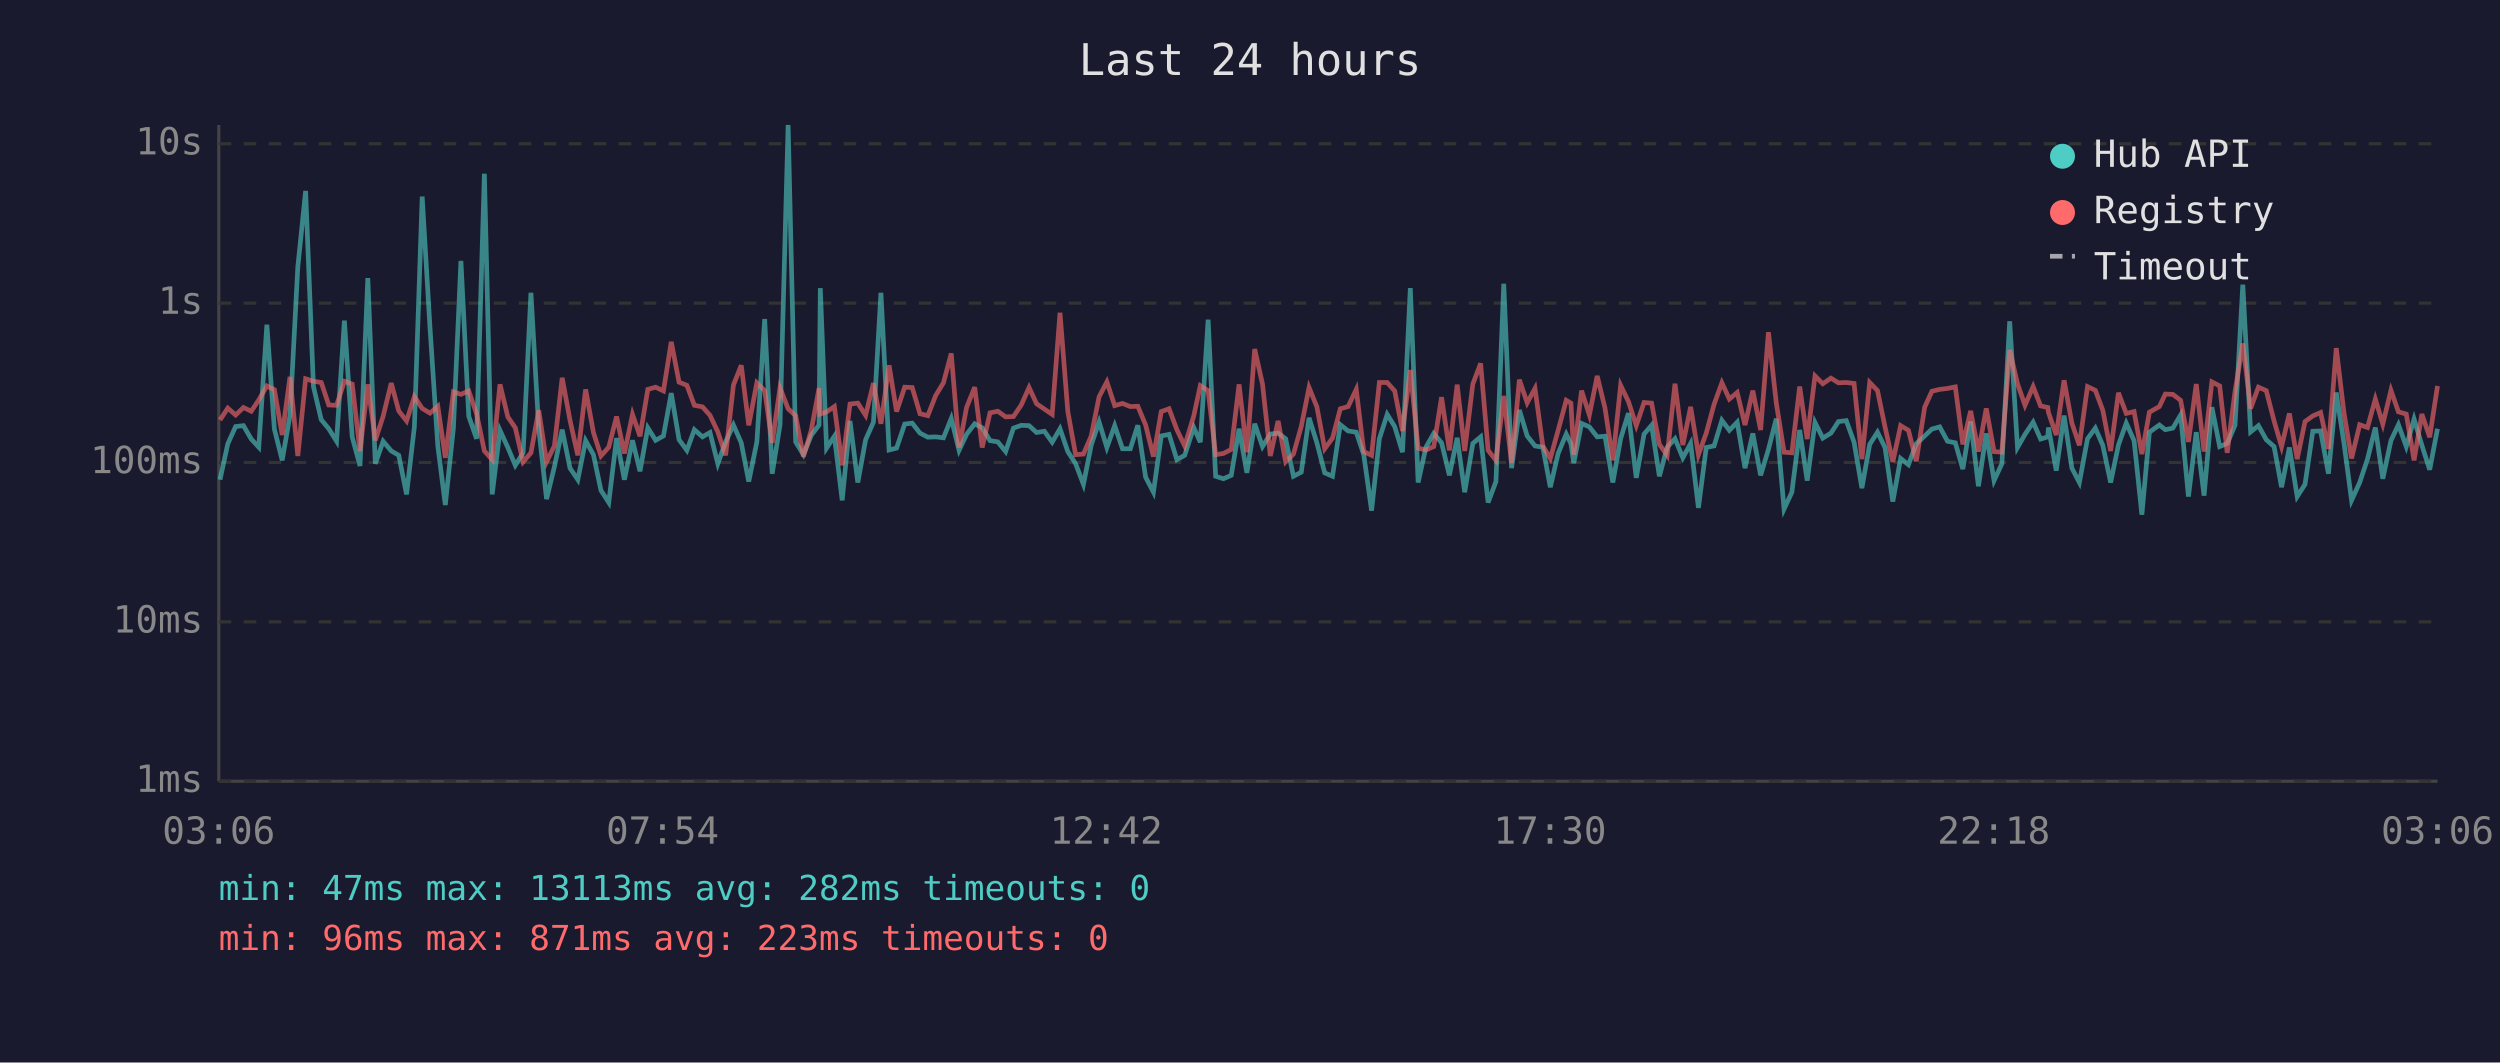
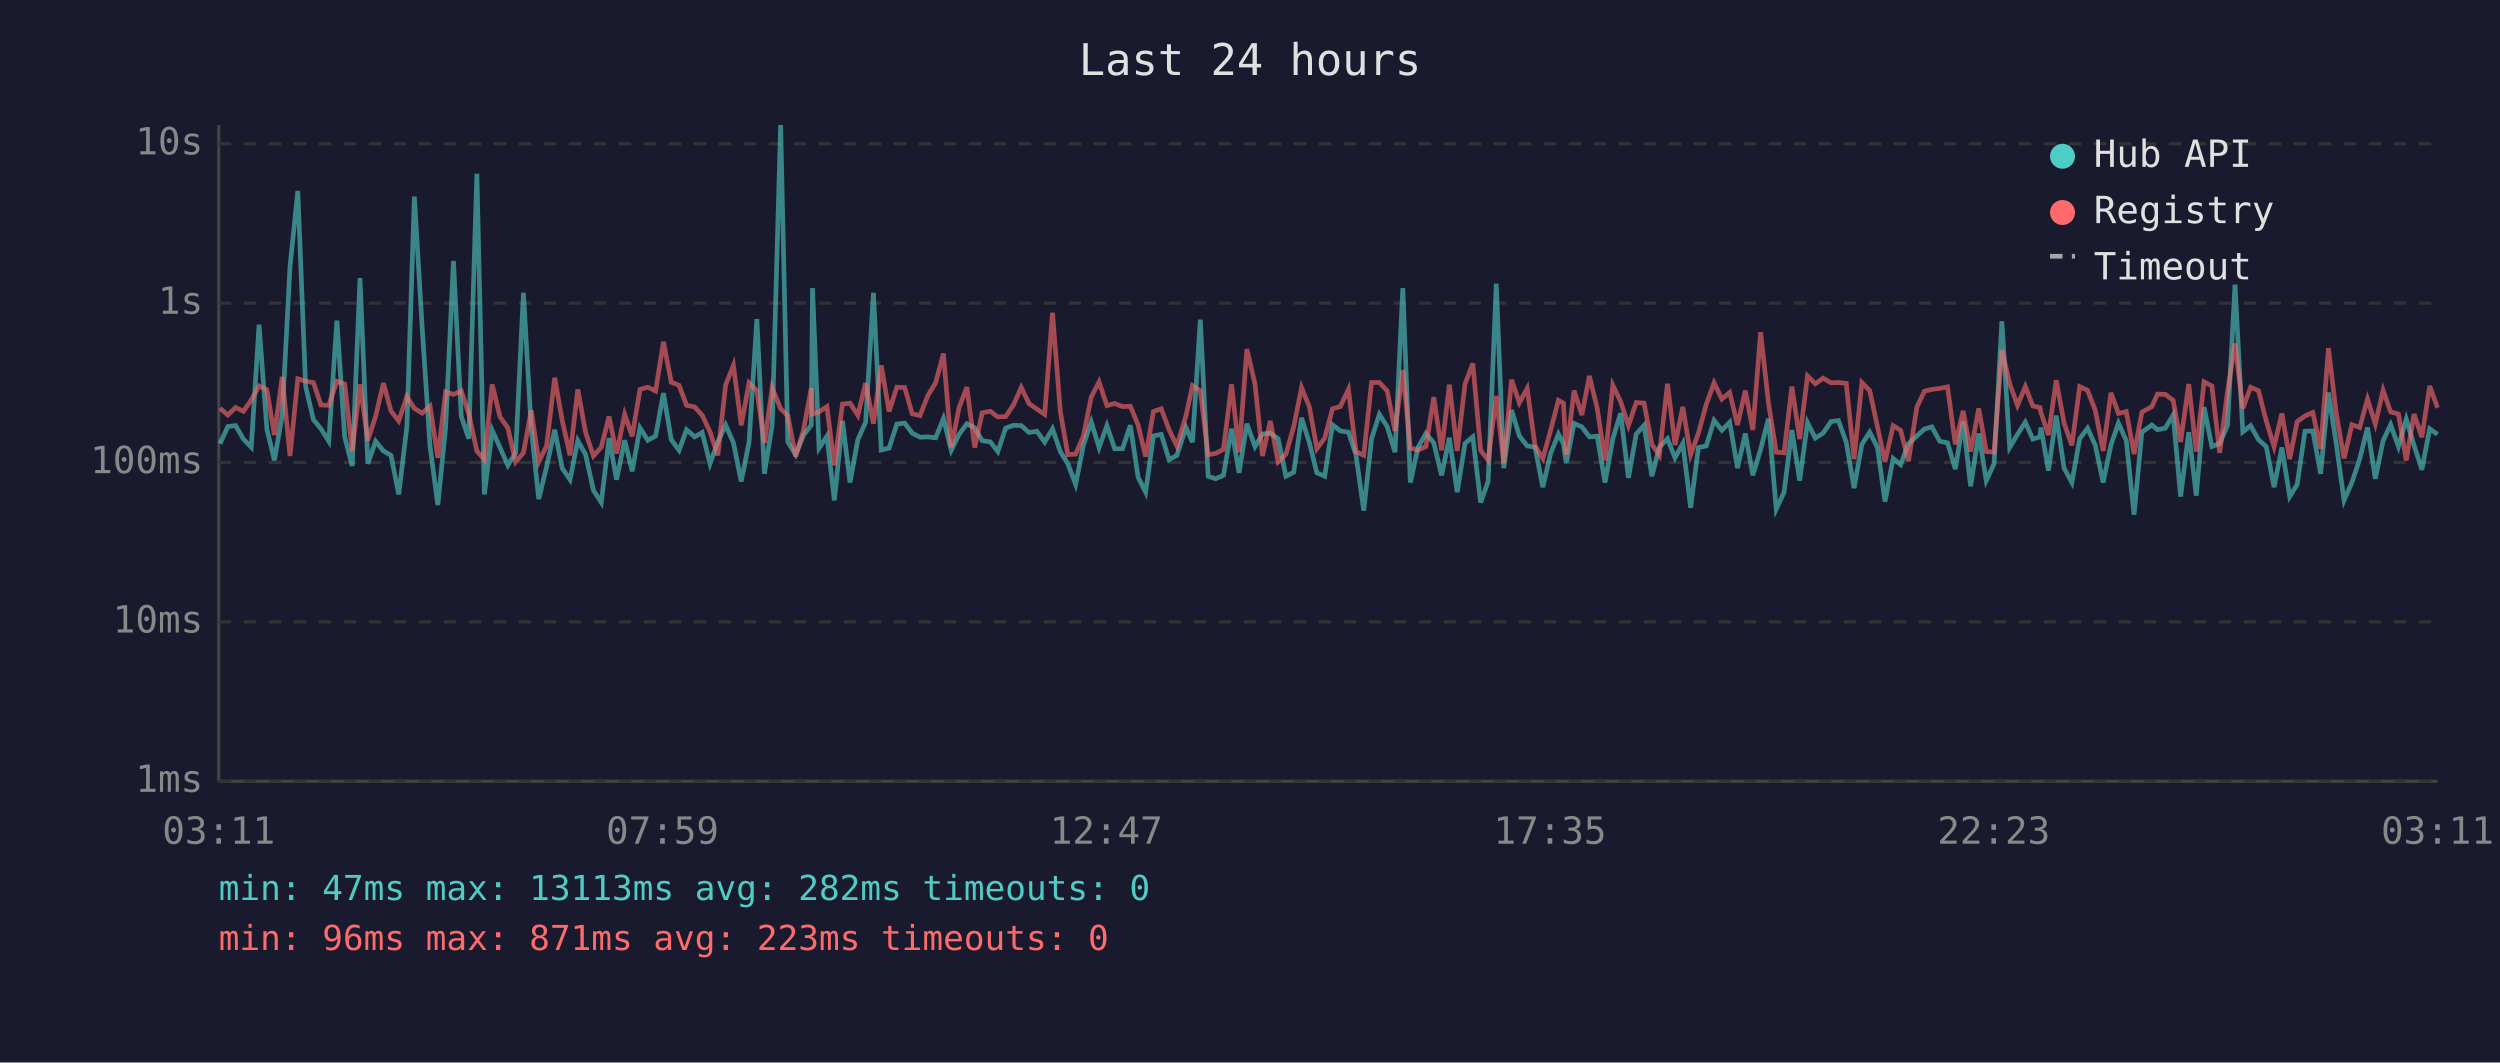
<svg xmlns="http://www.w3.org/2000/svg" viewBox="0 0 800 340" font-family="monospace" font-size="12">
  <rect width="800" height="340" fill="#1a1a2e" />
  <text x="400" y="24" fill="#e0e0e0" font-size="14" text-anchor="middle">Last 24 hours</text>
  <line x1="70" y1="40" x2="70" y2="250" stroke="#444" stroke-width="1" />
  <line x1="70" y1="250" x2="780" y2="250" stroke="#444" stroke-width="1" />
  <line x1="70" y1="250" x2="780" y2="250" stroke="#333" stroke-width="1" stroke-dasharray="4" />
  <text x="65" y="250" fill="#888" text-anchor="end" dominant-baseline="middle">1ms</text>
  <line x1="70" y1="199" x2="780" y2="199" stroke="#333" stroke-width="1" stroke-dasharray="4" />
  <text x="65" y="199" fill="#888" text-anchor="end" dominant-baseline="middle">10ms</text>
  <line x1="70" y1="148" x2="780" y2="148" stroke="#333" stroke-width="1" stroke-dasharray="4" />
  <text x="65" y="148" fill="#888" text-anchor="end" dominant-baseline="middle">100ms</text>
  <line x1="70" y1="97" x2="780" y2="97" stroke="#333" stroke-width="1" stroke-dasharray="4" />
  <text x="65" y="97" fill="#888" text-anchor="end" dominant-baseline="middle">1s</text>
  <line x1="70" y1="46" x2="780" y2="46" stroke="#333" stroke-width="1" stroke-dasharray="4" />
  <text x="65" y="46" fill="#888" text-anchor="end" dominant-baseline="middle">10s</text>
-   <text x="70" y="270" fill="#888" text-anchor="middle">03:06</text>
-   <text x="212" y="270" fill="#888" text-anchor="middle">07:54</text>
-   <text x="354" y="270" fill="#888" text-anchor="middle">12:42</text>
-   <text x="496" y="270" fill="#888" text-anchor="middle">17:30</text>
-   <text x="638" y="270" fill="#888" text-anchor="middle">22:18</text>
-   <text x="780" y="270" fill="#888" text-anchor="middle">03:06</text>
-   <polyline points="70.4,153.5 72.9,142.0 75.4,136.5 77.9,136.2 80.4,140.5 82.8,143.1 85.4,103.9 87.8,137.3 90.3,147.3 92.8,132.9 95.3,85.4 97.8,61.1 100.3,123.7 102.8,134.3 105.2,137.2 107.7,141.2 110.2,102.6 112.7,139.8 115.2,149.1 117.7,89.0 120.1,148.4 122.6,141.2 125.2,144.3 127.6,145.7 130.1,158.2 132.6,136.6 135.1,62.9 137.6,104.9 140.1,142.7 142.5,161.6 145.1,136.9 147.5,83.5 150.0,133.2 152.5,140.4 155.0,55.6 157.5,158.2 160.0,137.7 162.5,143.2 164.9,148.9 167.4,144.9 169.9,93.7 172.4,137.2 174.9,159.7 177.4,149.4 179.9,137.5 182.4,149.8 184.9,153.5 187.4,141.0 189.9,145.5 192.3,156.9 194.8,160.8 197.3,140.2 199.8,153.5 202.4,140.9 204.8,150.8 207.3,136.9 209.8,140.9 212.3,139.5 214.8,125.8 217.3,140.7 219.8,144.1 222.2,137.5 224.8,139.8 227.2,138.4 229.7,148.4 232.2,141.4 234.7,136.0 237.2,141.7 239.6,154.1 242.2,141.4 244.7,102.1 247.1,151.6 249.6,136.0 252.2,40.0 254.6,141.4 257.1,145.5 259.6,139.3 262.1,136.0 262.5,92.2 264.5,143.4 267.0,139.6 269.5,160.1 272.0,134.7 274.5,154.4 277.0,140.7 279.5,135.1 281.9,93.7 284.5,144.0 286.9,143.4 289.5,135.7 291.9,135.4 294.4,138.6 296.9,139.9 299.4,139.8 301.9,140.1 304.4,133.9 306.9,144.1 309.3,139.0 311.9,135.6 314.3,136.9 316.8,141.0 319.3,141.4 321.8,144.5 324.3,137.0 326.8,136.1 329.3,136.2 331.7,138.4 334.2,138.0 336.7,141.5 339.2,137.2 341.7,144.5 344.2,148.4 346.7,155.0 349.2,142.4 351.7,135.0 354.2,143.2 356.7,136.2 359.2,143.6 361.7,143.6 364.1,136.1 366.6,152.7 369.1,157.5 371.6,139.5 374.1,139.0 376.6,147.1 379.1,145.7 382.0,136.8 384.1,141.5 386.6,102.3 389.0,152.4 391.5,153.2 394.0,152.1 396.5,137.2 399.0,151.3 401.5,135.6 404.0,142.9 406.5,138.9 409.0,138.6 411.4,140.4 413.9,152.4 416.4,151.1 418.9,133.7 421.4,141.7 423.9,151.3 426.4,152.4 428.9,135.9 431.4,137.9 434.0,138.3 436.4,145.5 438.9,163.4 441.4,140.4 443.9,132.6 446.3,136.5 448.8,144.7 451.3,92.2 453.8,154.4 456.3,143.1 458.8,138.7 461.3,141.7 463.8,152.1 466.3,140.1 468.7,157.5 471.3,141.9 473.8,139.8 476.2,160.8 478.7,154.1 481.2,90.8 483.7,149.8 486.2,131.2 488.7,139.5 491.2,142.7 493.7,143.1 496.1,155.9 498.6,145.1 501.2,138.9 502.7,142.0 503.6,148.2 506.1,135.5 508.6,136.6 511.1,139.8 513.6,139.6 516.1,154.4 518.6,140.4 521.1,132.2 523.6,152.9 526.1,138.9 528.5,136.1 531.0,152.4 533.5,143.1 536.0,140.4 538.5,146.5 541.0,141.9 543.5,162.5 546.0,143.2 548.5,142.7 551.0,134.5 553.4,137.7 555.9,135.1 558.4,149.8 560.9,138.7 563.4,152.1 565.9,143.8 568.4,134.0 570.9,162.9 573.4,157.5 575.9,137.6 578.3,153.8 580.8,135.2 583.3,140.2 585.9,138.6 588.3,134.9 590.8,134.6 593.3,141.5 595.8,156.2 598.3,142.2 600.8,138.3 603.2,143.2 605.7,160.5 608.2,146.7 610.7,148.7 613.2,142.0 615.9,139.5 618.2,137.3 620.7,136.6 623.2,141.2 625.7,141.7 628.1,150.1 630.6,134.9 633.1,155.6 635.6,138.7 638.1,153.8 640.6,148.4 643.1,102.8 645.6,143.2 648.0,139.0 650.6,135.1 653.0,140.5 655.3,139.8 655.5,136.8 658.0,150.6 660.5,133.0 663.0,149.8 665.4,154.4 668.0,140.4 670.5,137.0 672.9,142.5 675.4,154.4 677.9,142.4 680.4,135.4 682.9,141.0 685.4,164.7 687.8,138.3 691.0,136.0 692.9,137.5 695.3,137.0 697.8,132.8 700.3,158.9 702.8,138.3 705.3,158.6 707.8,130.3 710.3,142.9 712.7,141.9 715.2,136.1 717.7,91.1 720.2,138.2 722.7,136.2 725.2,140.7 727.7,142.9 730.1,155.9 732.6,143.2 735.1,158.9 737.6,155.0 740.1,138.0 742.6,137.9 745.1,151.6 747.6,125.6 750.1,142.0 752.5,160.1 755.1,154.4 757.6,146.9 760.1,136.8 762.5,153.2 765.1,141.0 767.5,135.9 770.0,142.9 772.5,134.1 775.0,142.5 777.5,150.3 780.0,137.2" fill="none" stroke="#4ecdc4" stroke-width="1.5" opacity="0.6" />
-   <polyline points="70.4,134.4 72.9,130.6 75.4,132.8 77.9,130.4 80.4,131.6 82.8,128.0 85.4,123.5 87.8,124.7 90.3,139.2 92.8,120.6 95.3,145.9 97.8,121.2 100.3,122.0 102.8,122.4 105.2,129.6 107.7,129.7 110.2,122.0 112.7,122.9 115.2,144.3 117.7,123.0 120.1,140.9 122.6,133.2 125.2,122.6 127.6,131.5 130.1,134.7 132.6,126.9 135.1,130.7 137.6,132.2 140.1,130.0 142.5,146.5 145.1,125.4 147.5,126.2 150.0,125.1 152.5,132.4 155.0,144.3 157.5,147.1 160.0,123.0 162.5,133.4 164.9,136.9 167.4,147.8 169.9,144.9 172.4,131.3 174.9,147.8 177.4,142.7 179.9,120.9 182.4,134.5 184.9,145.7 187.4,124.6 189.9,138.4 192.3,145.9 194.8,143.1 197.3,133.3 199.8,145.1 202.4,132.6 204.8,139.6 207.3,124.6 209.8,123.9 212.3,125.1 214.8,109.4 217.3,122.3 219.8,123.3 222.2,129.7 224.8,130.2 227.2,132.9 229.7,138.2 232.2,145.7 234.7,123.2 237.2,116.9 239.6,136.1 242.2,122.5 244.7,125.0 247.1,141.7 249.6,124.1 252.2,130.8 254.6,133.0 257.1,146.1 259.6,137.7 262.1,124.2 262.5,132.5 264.5,131.8 267.0,130.1 269.5,148.9 272.0,129.3 274.5,129.0 277.0,132.9 279.5,122.6 281.9,135.6 284.5,116.9 286.9,131.7 289.5,123.9 291.9,124.0 294.4,132.4 296.9,133.0 299.4,126.6 301.9,122.5 304.4,113.1 306.9,143.2 309.3,130.4 311.9,123.9 314.3,143.2 316.8,132.1 319.3,131.6 321.8,133.4 324.3,133.3 326.8,129.6 329.3,124.0 331.7,129.2 334.2,130.9 336.7,132.6 339.2,100.1 341.7,131.7 344.2,145.5 346.7,145.3 349.2,139.5 351.7,127.0 354.2,122.2 356.7,129.8 359.2,129.1 361.7,130.1 364.1,130.0 366.6,136.0 369.1,146.1 371.6,131.7 374.1,130.8 376.6,137.5 379.1,142.7 382.0,133.1 384.1,123.4 386.6,125.0 389.0,145.5 391.5,145.1 394.0,143.8 396.5,123.0 399.0,144.7 401.5,111.7 404.0,122.9 406.5,145.9 409.0,134.7 411.4,147.8 413.9,145.3 416.4,136.5 418.9,124.0 421.4,130.2 423.9,143.6 426.4,140.2 428.9,130.8 431.4,130.1 434.0,124.6 436.4,144.5 438.9,145.7 441.4,122.4 443.9,122.4 446.3,125.1 448.8,137.9 451.3,118.4 453.8,143.4 456.3,144.0 458.8,142.9 461.3,127.1 463.8,144.1 466.3,123.1 468.7,144.3 471.3,122.9 473.8,116.3 476.2,144.1 478.7,147.3 481.2,126.7 483.7,148.2 486.2,121.5 488.7,128.9 491.2,124.3 493.7,142.7 496.1,146.7 498.6,137.7 501.2,128.1 502.7,129.0 503.6,145.5 506.1,125.0 508.6,132.8 511.1,120.3 513.6,130.6 516.1,147.3 518.6,123.3 521.1,128.5 523.6,136.2 526.1,128.8 528.5,129.0 531.0,142.2 533.5,145.7 536.0,122.8 538.5,142.4 541.0,130.2 543.5,145.5 546.0,138.6 548.5,129.4 551.0,122.5 553.4,127.7 555.9,125.6 558.4,136.0 560.9,125.0 563.4,137.6 565.9,106.3 568.4,128.9 570.9,144.7 573.4,144.9 575.9,123.7 578.3,140.5 580.8,120.3 583.3,122.8 585.9,121.0 588.3,122.5 590.8,122.4 593.3,122.7 595.8,146.9 598.3,122.4 600.8,125.0 603.2,136.6 605.7,147.8 608.2,136.2 610.7,137.7 613.2,147.6 615.9,130.3 618.2,125.2 620.7,124.6 623.2,124.3 625.7,123.8 628.1,142.2 630.6,131.5 633.1,144.5 635.6,130.7 638.1,144.5 640.6,144.7 643.1,112.0 645.6,122.8 648.0,129.7 650.6,123.7 653.0,129.9 655.3,130.4 655.5,132.0 658.0,139.2 660.5,121.7 663.0,135.4 665.4,142.5 668.0,123.7 670.5,124.9 672.9,131.3 675.4,144.3 677.9,125.7 680.4,132.3 682.9,131.7 685.4,145.3 687.8,131.9 691.0,130.1 692.9,126.1 695.3,126.2 697.8,128.1 700.3,141.4 702.8,122.9 705.3,144.5 707.8,122.2 710.3,123.5 712.7,144.9 715.2,125.3 717.7,109.9 720.2,130.7 722.7,123.9 725.2,125.0 727.7,134.7 730.1,142.9 732.6,132.3 735.1,146.9 737.6,134.9 740.1,133.1 742.6,132.0 745.1,143.6 747.6,111.4 750.1,132.3 752.5,146.7 755.1,135.9 757.6,136.8 760.1,127.7 762.5,135.7 765.1,124.9 767.5,131.8 770.0,132.5 772.5,147.3 775.0,132.5 777.5,139.9 780.0,123.5" fill="none" stroke="#ff6b6b" stroke-width="1.5" opacity="0.6" />
+   <text x="70" y="270" fill="#888" text-anchor="middle">03:11</text>
+   <text x="212" y="270" fill="#888" text-anchor="middle">07:59</text>
+   <text x="354" y="270" fill="#888" text-anchor="middle">12:47</text>
+   <text x="496" y="270" fill="#888" text-anchor="middle">17:35</text>
+   <text x="638" y="270" fill="#888" text-anchor="middle">22:23</text>
+   <text x="780" y="270" fill="#888" text-anchor="middle">03:11</text>
+   <polyline points="70.4,142.0 72.9,136.5 75.4,136.2 77.9,140.5 80.4,143.1 82.9,103.9 85.4,137.3 87.8,147.3 90.3,132.9 92.8,85.4 95.3,61.1 97.8,123.7 100.3,134.3 102.7,137.2 105.2,141.2 107.8,102.6 110.3,139.8 112.7,149.1 115.2,89.0 117.7,148.4 120.2,141.2 122.7,144.3 125.1,145.7 127.6,158.2 130.2,136.6 132.6,62.9 135.1,104.9 137.6,142.7 140.1,161.6 142.6,136.9 145.1,83.5 147.6,133.2 150.0,140.4 152.6,55.6 155.0,158.2 157.5,137.7 160.0,143.2 162.5,148.9 165.0,144.9 167.5,93.7 170.0,137.2 172.4,159.7 174.9,149.4 177.5,137.5 179.9,149.8 182.4,153.5 184.9,141.0 187.4,145.5 189.9,156.9 192.4,160.8 194.9,140.2 197.3,153.5 199.9,140.9 202.3,150.8 204.8,136.9 207.3,140.9 209.8,139.5 212.3,125.8 214.8,140.7 217.3,144.1 219.7,137.5 222.3,139.8 224.7,138.4 227.2,148.4 229.7,141.4 232.2,136.0 234.7,141.7 237.2,154.1 239.7,141.4 242.2,102.1 244.6,151.6 247.1,136.0 249.8,40.0 252.1,141.4 254.6,145.5 257.1,139.3 259.6,136.0 260.0,92.2 262.1,143.4 264.6,139.6 267.0,160.1 269.6,134.7 272.0,154.4 274.5,140.7 277.0,135.1 279.5,93.7 282.0,144.0 284.5,143.4 287.0,135.7 289.5,135.4 291.9,138.6 294.4,139.9 296.9,139.8 299.4,140.1 301.9,133.9 304.4,144.1 306.9,139.0 309.4,135.6 311.9,136.9 314.3,141.0 316.9,141.4 319.3,144.5 321.8,137.0 324.3,136.1 326.8,136.2 329.3,138.4 331.8,138.0 334.3,141.5 336.8,137.2 339.3,144.5 341.7,148.4 344.2,155.0 346.7,142.4 349.2,135.0 351.7,143.2 354.2,136.2 356.7,143.6 359.2,143.6 361.7,136.1 364.2,152.7 366.6,157.5 369.1,139.5 371.6,139.0 374.1,147.1 376.6,145.7 379.5,136.8 381.6,141.5 384.1,102.3 386.6,152.4 389.0,153.2 391.5,152.1 394.1,137.2 396.5,151.3 399.0,135.6 401.6,142.9 404.0,138.9 406.5,138.6 409.0,140.4 411.5,152.4 414.0,151.1 416.5,133.7 419.0,141.7 421.4,151.3 423.9,152.4 426.4,135.9 428.9,137.9 431.5,138.3 433.9,145.5 436.4,163.4 438.9,140.4 441.4,132.6 443.9,136.5 446.4,144.7 448.9,92.2 451.3,154.4 453.8,143.1 456.3,138.7 458.8,141.7 461.3,152.1 463.8,140.1 466.3,157.5 468.8,141.9 471.3,139.8 473.8,160.8 476.2,154.1 478.8,90.8 481.2,149.8 483.7,131.2 486.2,139.5 488.7,142.7 491.2,143.1 493.7,155.9 496.2,145.1 498.7,138.9 500.3,142.0 501.2,148.2 503.7,135.5 506.2,136.6 508.6,139.8 511.1,139.6 513.6,154.4 516.1,140.4 518.6,132.2 521.1,152.9 523.6,138.9 526.1,136.1 528.6,152.4 531.0,143.1 533.6,140.4 536.0,146.5 538.5,141.9 541.0,162.5 543.5,143.2 546.0,142.7 548.5,134.5 551.0,137.7 553.5,135.1 556.0,149.8 558.5,138.7 560.9,152.1 563.4,143.8 565.9,134.0 568.4,162.9 570.9,157.5 573.4,137.6 575.9,153.8 578.4,135.2 580.9,140.2 583.4,138.6 585.9,134.9 588.3,134.6 590.8,141.5 593.3,156.2 595.8,142.2 598.3,138.3 600.8,143.2 603.2,160.5 605.8,146.7 608.2,148.7 610.7,142.0 613.4,139.5 615.8,137.3 618.2,136.6 620.7,141.2 623.2,141.7 625.7,150.1 628.2,134.9 630.6,155.6 633.2,138.7 635.6,153.8 638.1,148.4 640.6,102.8 643.1,143.2 645.6,139.0 648.1,135.1 650.5,140.5 652.8,139.8 653.1,136.8 655.5,150.6 658.0,133.0 660.5,149.8 663.0,154.4 665.5,140.4 668.0,137.0 670.5,142.5 673.0,154.4 675.5,142.4 677.9,135.4 680.4,141.0 682.9,164.7 685.4,138.3 688.6,136.0 690.4,137.5 692.9,137.0 695.4,132.8 697.8,158.9 700.4,138.3 702.8,158.6 705.3,130.3 707.8,142.9 710.3,141.9 712.8,136.1 715.2,91.1 717.7,138.2 720.2,136.2 722.7,140.7 725.2,142.9 727.7,155.9 730.2,143.2 732.7,158.9 735.1,155.0 737.6,138.0 740.1,137.9 742.6,151.6 745.1,125.6 747.6,142.0 750.1,160.1 752.6,154.4 755.1,146.9 757.6,136.8 760.1,153.2 762.6,141.0 765.0,135.9 767.5,142.9 770.0,134.1 772.5,142.5 775.0,150.3 777.5,137.2 780.0,139.0" fill="none" stroke="#4ecdc4" stroke-width="1.5" opacity="0.6" />
+   <polyline points="70.4,130.6 72.9,132.8 75.4,130.4 77.9,131.6 80.4,128.0 82.9,123.5 85.4,124.7 87.8,139.2 90.3,120.6 92.8,145.9 95.3,121.2 97.8,122.0 100.3,122.4 102.7,129.6 105.2,129.7 107.8,122.0 110.3,122.9 112.7,144.3 115.2,123.0 117.7,140.9 120.2,133.2 122.7,122.6 125.1,131.5 127.6,134.7 130.2,126.9 132.6,130.7 135.1,132.2 137.6,130.0 140.1,146.5 142.6,125.4 145.1,126.2 147.6,125.1 150.0,132.4 152.6,144.3 155.0,147.1 157.5,123.0 160.0,133.4 162.5,136.9 165.0,147.8 167.5,144.9 170.0,131.3 172.4,147.8 174.9,142.7 177.5,120.9 179.9,134.5 182.4,145.7 184.9,124.6 187.4,138.4 189.9,145.9 192.4,143.1 194.9,133.3 197.3,145.1 199.9,132.6 202.3,139.6 204.8,124.6 207.3,123.9 209.8,125.1 212.3,109.4 214.8,122.3 217.3,123.3 219.7,129.7 222.3,130.2 224.7,132.9 227.2,138.2 229.7,145.7 232.2,123.2 234.7,116.9 237.2,136.1 239.7,122.5 242.2,125.0 244.6,141.7 247.1,124.1 249.8,130.8 252.1,133.0 254.6,146.1 257.1,137.7 259.6,124.2 260.0,132.5 262.1,131.8 264.6,130.1 267.0,148.9 269.6,129.3 272.0,129.0 274.5,132.9 277.0,122.6 279.5,135.6 282.0,116.9 284.5,131.7 287.0,123.9 289.5,124.0 291.9,132.4 294.4,133.0 296.9,126.6 299.4,122.5 301.9,113.1 304.4,143.2 306.9,130.4 309.4,123.9 311.9,143.2 314.3,132.1 316.9,131.6 319.3,133.4 321.8,133.3 324.3,129.6 326.8,124.0 329.3,129.2 331.8,130.9 334.3,132.6 336.8,100.1 339.3,131.7 341.7,145.5 344.2,145.3 346.7,139.5 349.2,127.0 351.7,122.2 354.2,129.8 356.7,129.1 359.2,130.1 361.7,130.0 364.2,136.0 366.6,146.1 369.1,131.7 371.6,130.8 374.1,137.5 376.6,142.7 379.5,133.1 381.6,123.4 384.1,125.0 386.6,145.5 389.0,145.1 391.5,143.8 394.1,123.0 396.5,144.7 399.0,111.7 401.6,122.9 404.0,145.9 406.5,134.7 409.0,147.8 411.5,145.3 414.0,136.5 416.5,124.0 419.0,130.2 421.4,143.6 423.9,140.2 426.4,130.8 428.9,130.1 431.5,124.6 433.9,144.5 436.4,145.7 438.9,122.4 441.4,122.4 443.9,125.1 446.4,137.9 448.9,118.4 451.3,143.4 453.8,144.0 456.3,142.9 458.8,127.1 461.3,144.1 463.8,123.1 466.3,144.3 468.8,122.9 471.3,116.3 473.8,144.1 476.2,147.3 478.8,126.7 481.2,148.2 483.7,121.5 486.2,128.9 488.7,124.3 491.2,142.7 493.7,146.7 496.2,137.7 498.7,128.1 500.3,129.0 501.2,145.5 503.7,125.0 506.2,132.8 508.6,120.3 511.1,130.6 513.6,147.3 516.1,123.3 518.6,128.5 521.1,136.2 523.6,128.8 526.1,129.0 528.6,142.2 531.0,145.7 533.6,122.8 536.0,142.4 538.5,130.2 541.0,145.5 543.5,138.6 546.0,129.4 548.5,122.5 551.0,127.7 553.5,125.6 556.0,136.0 558.5,125.0 560.9,137.6 563.4,106.3 565.9,128.9 568.4,144.7 570.9,144.9 573.4,123.7 575.9,140.5 578.4,120.3 580.9,122.8 583.4,121.0 585.9,122.5 588.3,122.4 590.8,122.7 593.3,146.9 595.8,122.4 598.3,125.0 600.8,136.6 603.2,147.8 605.8,136.2 608.2,137.7 610.7,147.6 613.4,130.3 615.8,125.2 618.2,124.6 620.7,124.3 623.2,123.8 625.7,142.2 628.2,131.5 630.6,144.5 633.2,130.7 635.6,144.5 638.1,144.7 640.6,112.0 643.1,122.8 645.6,129.7 648.1,123.7 650.5,129.9 652.8,130.4 653.1,132.0 655.5,139.2 658.0,121.7 660.5,135.4 663.0,142.5 665.5,123.7 668.0,124.9 670.5,131.3 673.0,144.3 675.5,125.7 677.9,132.3 680.4,131.7 682.9,145.3 685.4,131.9 688.6,130.1 690.4,126.1 692.9,126.2 695.4,128.1 697.8,141.4 700.4,122.9 702.8,144.5 705.3,122.2 707.8,123.5 710.3,144.9 712.8,125.3 715.2,109.9 717.7,130.7 720.2,123.9 722.7,125.0 725.2,134.7 727.7,142.9 730.2,132.3 732.7,146.9 735.1,134.9 737.6,133.1 740.1,132.0 742.6,143.6 745.1,111.4 747.6,132.3 750.1,146.7 752.6,135.9 755.1,136.8 757.6,127.7 760.1,135.7 762.6,124.9 765.0,131.8 767.5,132.5 770.0,147.3 772.5,132.5 775.0,139.9 777.5,123.5 780.0,130.5" fill="none" stroke="#ff6b6b" stroke-width="1.5" opacity="0.6" />
  <circle cx="660" cy="50" r="4" fill="#4ecdc4" />
  <text x="670" y="50" fill="#e0e0e0" dominant-baseline="middle">Hub API</text>
  <circle cx="660" cy="68" r="4" fill="#ff6b6b" />
  <text x="670" y="68" fill="#e0e0e0" dominant-baseline="middle">Registry</text>
  <line x1="656" y1="82" x2="664" y2="82" stroke="#e0e0e0" stroke-width="1.5" stroke-dasharray="4,3" opacity="0.7" />
  <text x="670" y="86" fill="#e0e0e0" dominant-baseline="middle">Timeout</text>
  <text x="70" y="288" fill="#4ecdc4" font-size="11">min: 47ms  max: 13113ms  avg: 282ms  timeouts: 0</text>
  <text x="70" y="304" fill="#ff6b6b" font-size="11">min: 96ms  max: 871ms  avg: 223ms  timeouts: 0</text>
</svg>
